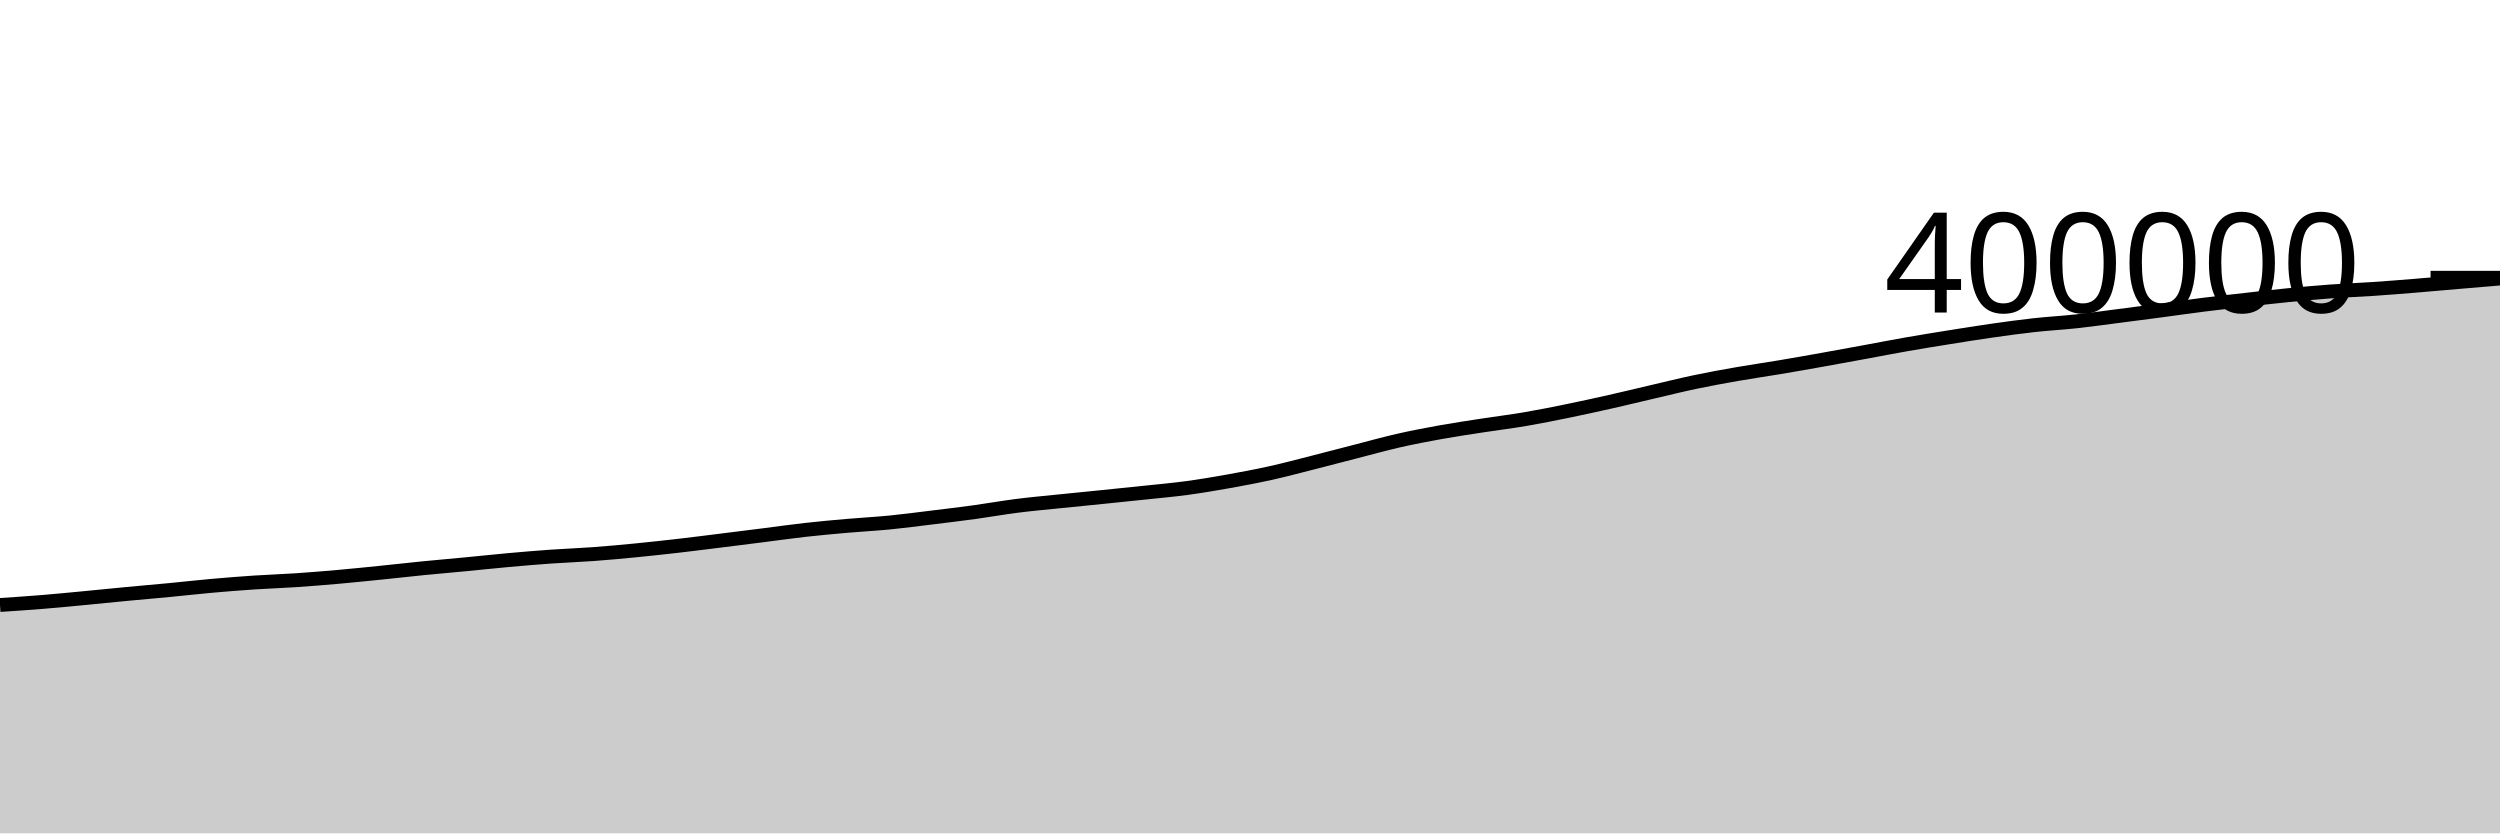
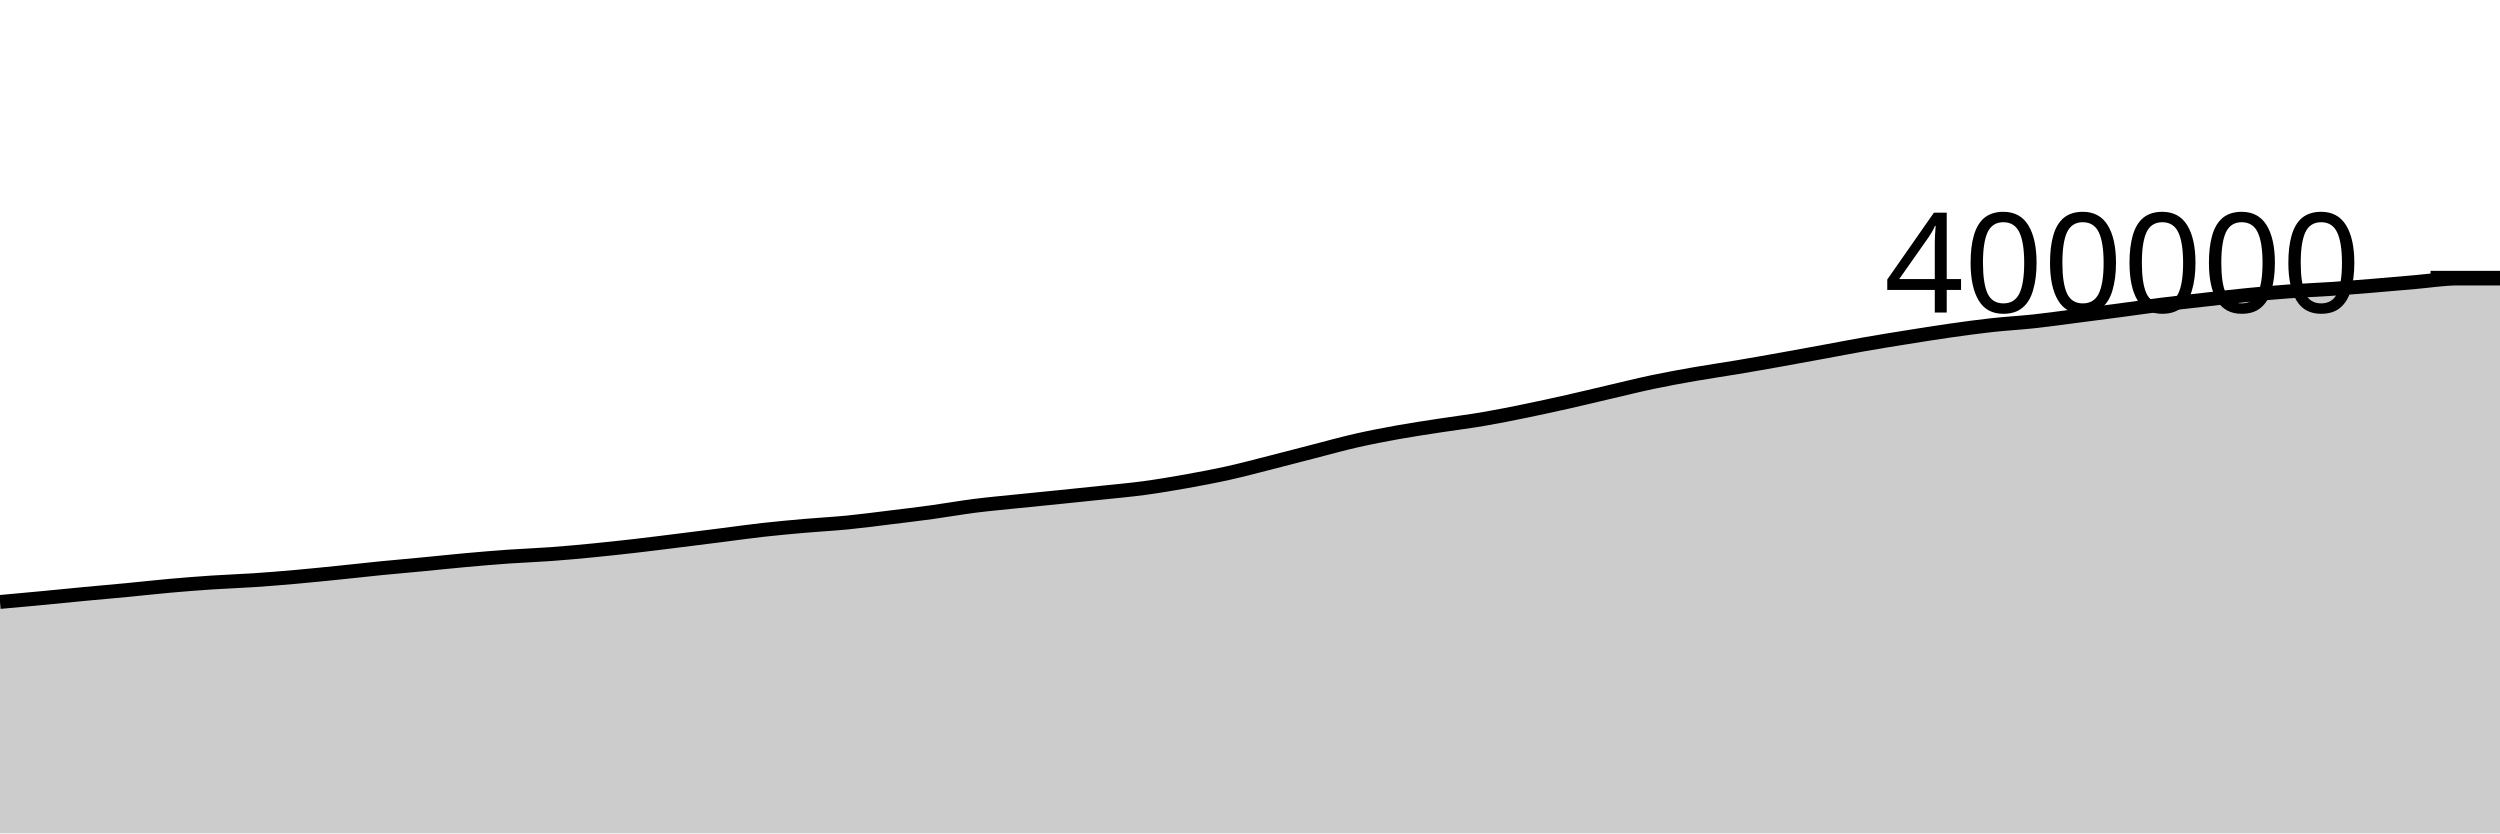
<svg xmlns="http://www.w3.org/2000/svg" viewBox="0 0 180 60">
  <g transform="translate(0,20)">
-     <path class="area" fill="rgba(0, 0, 0, 0.2)" d="M0,23.558C1.017,23.491,2.034,23.424,3.051,23.341C4.068,23.258,5.085,23.156,6.102,23.06C7.119,22.963,8.136,22.859,9.153,22.763C10.169,22.666,11.186,22.58,12.203,22.483C13.22,22.386,14.237,22.269,15.254,22.179C16.271,22.088,17.288,22.008,18.305,21.94C19.322,21.872,20.339,21.841,21.356,21.772C22.373,21.703,23.39,21.619,24.407,21.529C25.424,21.439,26.441,21.333,27.458,21.23C28.475,21.126,29.492,21.009,30.508,20.909C31.525,20.808,32.542,20.722,33.559,20.625C34.576,20.528,35.593,20.417,36.61,20.326C37.627,20.234,38.644,20.148,39.661,20.076C40.678,20.004,41.695,19.97,42.712,19.895C43.729,19.821,44.746,19.726,45.763,19.627C46.78,19.527,47.797,19.416,48.814,19.3C49.831,19.183,50.847,19.052,51.864,18.926C52.881,18.799,53.898,18.671,54.915,18.543C55.932,18.414,56.949,18.268,57.966,18.154C58.983,18.04,60,17.948,61.017,17.859C62.034,17.77,63.051,17.719,64.068,17.619C65.085,17.519,66.102,17.382,67.119,17.258C68.136,17.134,69.153,17.012,70.169,16.873C71.186,16.733,72.203,16.55,73.22,16.421C74.237,16.291,75.254,16.201,76.271,16.096C77.288,15.991,78.305,15.894,79.322,15.79C80.339,15.687,81.356,15.583,82.373,15.475C83.39,15.367,84.407,15.279,85.424,15.142C86.441,15.005,87.458,14.833,88.475,14.651C89.492,14.469,90.508,14.277,91.525,14.051C92.542,13.824,93.559,13.551,94.576,13.293C95.593,13.036,96.61,12.766,97.627,12.505C98.644,12.244,99.661,11.958,100.678,11.726C101.695,11.495,102.712,11.3,103.729,11.117C104.746,10.934,105.763,10.785,106.78,10.628C107.797,10.471,108.814,10.348,109.831,10.174C110.847,10.001,111.864,9.795,112.881,9.587C113.898,9.379,114.915,9.156,115.932,8.927C116.949,8.698,117.966,8.45,118.983,8.213C120,7.977,121.017,7.721,122.034,7.508C123.051,7.294,124.068,7.11,125.085,6.932C126.102,6.754,127.119,6.61,128.136,6.439C129.153,6.269,130.169,6.089,131.186,5.907C132.203,5.726,133.22,5.539,134.237,5.352C135.254,5.166,136.271,4.965,137.288,4.787C138.305,4.609,139.322,4.445,140.339,4.283C141.356,4.12,142.373,3.956,143.39,3.811C144.407,3.666,145.424,3.524,146.441,3.412C147.458,3.299,148.475,3.246,149.492,3.136C150.508,3.025,151.525,2.881,152.542,2.75C153.559,2.62,154.576,2.488,155.593,2.353C156.61,2.218,157.627,2.068,158.644,1.94C159.661,1.812,160.678,1.701,161.695,1.587C162.712,1.472,163.729,1.352,164.746,1.252C165.763,1.152,166.78,1.059,167.797,0.985C168.814,0.91,169.831,0.874,170.847,0.806C171.864,0.737,172.881,0.656,173.898,0.573C174.915,0.491,175.932,0.397,176.949,0.31C177.966,0.223,178.983,0.138,180,0.052L180,40C178.983,40,177.966,40,176.949,40C175.932,40,174.915,40,173.898,40C172.881,40,171.864,40,170.847,40C169.831,40,168.814,40,167.797,40C166.78,40,165.763,40,164.746,40C163.729,40,162.712,40,161.695,40C160.678,40,159.661,40,158.644,40C157.627,40,156.61,40,155.593,40C154.576,40,153.559,40,152.542,40C151.525,40,150.508,40,149.492,40C148.475,40,147.458,40,146.441,40C145.424,40,144.407,40,143.39,40C142.373,40,141.356,40,140.339,40C139.322,40,138.305,40,137.288,40C136.271,40,135.254,40,134.237,40C133.22,40,132.203,40,131.186,40C130.169,40,129.153,40,128.136,40C127.119,40,126.102,40,125.085,40C124.068,40,123.051,40,122.034,40C121.017,40,120,40,118.983,40C117.966,40,116.949,40,115.932,40C114.915,40,113.898,40,112.881,40C111.864,40,110.847,40,109.831,40C108.814,40,107.797,40,106.78,40C105.763,40,104.746,40,103.729,40C102.712,40,101.695,40,100.678,40C99.661,40,98.644,40,97.627,40C96.61,40,95.593,40,94.576,40C93.559,40,92.542,40,91.525,40C90.508,40,89.492,40,88.475,40C87.458,40,86.441,40,85.424,40C84.407,40,83.39,40,82.373,40C81.356,40,80.339,40,79.322,40C78.305,40,77.288,40,76.271,40C75.254,40,74.237,40,73.22,40C72.203,40,71.186,40,70.169,40C69.153,40,68.136,40,67.119,40C66.102,40,65.085,40,64.068,40C63.051,40,62.034,40,61.017,40C60,40,58.983,40,57.966,40C56.949,40,55.932,40,54.915,40C53.898,40,52.881,40,51.864,40C50.847,40,49.831,40,48.814,40C47.797,40,46.78,40,45.763,40C44.746,40,43.729,40,42.712,40C41.695,40,40.678,40,39.661,40C38.644,40,37.627,40,36.61,40C35.593,40,34.576,40,33.559,40C32.542,40,31.525,40,30.508,40C29.492,40,28.475,40,27.458,40C26.441,40,25.424,40,24.407,40C23.39,40,22.373,40,21.356,40C20.339,40,19.322,40,18.305,40C17.288,40,16.271,40,15.254,40C14.237,40,13.22,40,12.203,40C11.186,40,10.169,40,9.153,40C8.136,40,7.119,40,6.102,40C5.085,40,4.068,40,3.051,40C2.034,40,1.017,40,0,40Z" />
-     <path class="line" stroke="black" fill="none" d="M0,23.558C1.017,23.491,2.034,23.424,3.051,23.341C4.068,23.258,5.085,23.156,6.102,23.06C7.119,22.963,8.136,22.859,9.153,22.763C10.169,22.666,11.186,22.58,12.203,22.483C13.22,22.386,14.237,22.269,15.254,22.179C16.271,22.088,17.288,22.008,18.305,21.94C19.322,21.872,20.339,21.841,21.356,21.772C22.373,21.703,23.39,21.619,24.407,21.529C25.424,21.439,26.441,21.333,27.458,21.23C28.475,21.126,29.492,21.009,30.508,20.909C31.525,20.808,32.542,20.722,33.559,20.625C34.576,20.528,35.593,20.417,36.61,20.326C37.627,20.234,38.644,20.148,39.661,20.076C40.678,20.004,41.695,19.97,42.712,19.895C43.729,19.821,44.746,19.726,45.763,19.627C46.78,19.527,47.797,19.416,48.814,19.3C49.831,19.183,50.847,19.052,51.864,18.926C52.881,18.799,53.898,18.671,54.915,18.543C55.932,18.414,56.949,18.268,57.966,18.154C58.983,18.04,60,17.948,61.017,17.859C62.034,17.77,63.051,17.719,64.068,17.619C65.085,17.519,66.102,17.382,67.119,17.258C68.136,17.134,69.153,17.012,70.169,16.873C71.186,16.733,72.203,16.55,73.22,16.421C74.237,16.291,75.254,16.201,76.271,16.096C77.288,15.991,78.305,15.894,79.322,15.79C80.339,15.687,81.356,15.583,82.373,15.475C83.39,15.367,84.407,15.279,85.424,15.142C86.441,15.005,87.458,14.833,88.475,14.651C89.492,14.469,90.508,14.277,91.525,14.051C92.542,13.824,93.559,13.551,94.576,13.293C95.593,13.036,96.61,12.766,97.627,12.505C98.644,12.244,99.661,11.958,100.678,11.726C101.695,11.495,102.712,11.3,103.729,11.117C104.746,10.934,105.763,10.785,106.78,10.628C107.797,10.471,108.814,10.348,109.831,10.174C110.847,10.001,111.864,9.795,112.881,9.587C113.898,9.379,114.915,9.156,115.932,8.927C116.949,8.698,117.966,8.45,118.983,8.213C120,7.977,121.017,7.721,122.034,7.508C123.051,7.294,124.068,7.11,125.085,6.932C126.102,6.754,127.119,6.61,128.136,6.439C129.153,6.269,130.169,6.089,131.186,5.907C132.203,5.726,133.22,5.539,134.237,5.352C135.254,5.166,136.271,4.965,137.288,4.787C138.305,4.609,139.322,4.445,140.339,4.283C141.356,4.12,142.373,3.956,143.39,3.811C144.407,3.666,145.424,3.524,146.441,3.412C147.458,3.299,148.475,3.246,149.492,3.136C150.508,3.025,151.525,2.881,152.542,2.75C153.559,2.62,154.576,2.488,155.593,2.353C156.61,2.218,157.627,2.068,158.644,1.94C159.661,1.812,160.678,1.701,161.695,1.587C162.712,1.472,163.729,1.352,164.746,1.252C165.763,1.152,166.78,1.059,167.797,0.985C168.814,0.91,169.831,0.874,170.847,0.806C171.864,0.737,172.881,0.656,173.898,0.573C174.915,0.491,175.932,0.397,176.949,0.31C177.966,0.223,178.983,0.138,180,0.052" />
+     <path class="area" fill="rgba(0, 0, 0, 0.2)" d="M0,23.341C1.017,23.249,2.034,23.156,3.051,23.06C4.068,22.963,5.085,22.859,6.102,22.763C7.119,22.666,8.136,22.58,9.153,22.483C10.169,22.386,11.186,22.269,12.203,22.179C13.22,22.088,14.237,22.008,15.254,21.94C16.271,21.872,17.288,21.841,18.305,21.772C19.322,21.703,20.339,21.619,21.356,21.529C22.373,21.439,23.39,21.333,24.407,21.23C25.424,21.126,26.441,21.009,27.458,20.909C28.475,20.808,29.492,20.722,30.508,20.625C31.525,20.528,32.542,20.417,33.559,20.326C34.576,20.234,35.593,20.148,36.61,20.076C37.627,20.004,38.644,19.97,39.661,19.895C40.678,19.821,41.695,19.726,42.712,19.627C43.729,19.527,44.746,19.416,45.763,19.3C46.78,19.183,47.797,19.052,48.814,18.926C49.831,18.799,50.847,18.671,51.864,18.543C52.881,18.414,53.898,18.268,54.915,18.154C55.932,18.04,56.949,17.948,57.966,17.859C58.983,17.77,60,17.719,61.017,17.619C62.034,17.519,63.051,17.382,64.068,17.258C65.085,17.134,66.102,17.012,67.119,16.873C68.136,16.733,69.153,16.55,70.169,16.421C71.186,16.291,72.203,16.201,73.22,16.096C74.237,15.991,75.254,15.894,76.271,15.79C77.288,15.687,78.305,15.583,79.322,15.475C80.339,15.367,81.356,15.279,82.373,15.142C83.39,15.005,84.407,14.833,85.424,14.651C86.441,14.469,87.458,14.277,88.475,14.051C89.492,13.824,90.508,13.551,91.525,13.293C92.542,13.036,93.559,12.767,94.576,12.505C95.593,12.244,96.61,11.958,97.627,11.726C98.644,11.495,99.661,11.3,100.678,11.117C101.695,10.934,102.712,10.785,103.729,10.628C104.746,10.471,105.763,10.348,106.78,10.174C107.797,10.001,108.814,9.795,109.831,9.587C110.847,9.379,111.864,9.156,112.881,8.927C113.898,8.698,114.915,8.45,115.932,8.213C116.949,7.977,117.966,7.721,118.983,7.508C120,7.294,121.017,7.11,122.034,6.932C123.051,6.754,124.068,6.61,125.085,6.439C126.102,6.269,127.119,6.089,128.136,5.907C129.153,5.726,130.169,5.539,131.186,5.352C132.203,5.166,133.22,4.965,134.237,4.787C135.254,4.609,136.271,4.445,137.288,4.283C138.305,4.12,139.322,3.956,140.339,3.811C141.356,3.666,142.373,3.524,143.39,3.412C144.407,3.299,145.424,3.246,146.441,3.136C147.458,3.025,148.475,2.881,149.492,2.75C150.508,2.62,151.525,2.488,152.542,2.353C153.559,2.218,154.576,2.068,155.593,1.94C156.61,1.812,157.627,1.701,158.644,1.587C159.661,1.472,160.678,1.352,161.695,1.252C162.712,1.152,163.729,1.059,164.746,0.985C165.763,0.91,166.78,0.874,167.797,0.806C168.814,0.737,169.831,0.656,170.847,0.573C171.864,0.491,172.881,0.397,173.898,0.31C174.915,0.223,175.932,0.053,176.949,0.052C177.966,0.052,178.983,0.052,180,0.052L180,40C178.983,40,177.966,40,176.949,40C175.932,40,174.915,40,173.898,40C172.881,40,171.864,40,170.847,40C169.831,40,168.814,40,167.797,40C166.78,40,165.763,40,164.746,40C163.729,40,162.712,40,161.695,40C160.678,40,159.661,40,158.644,40C157.627,40,156.61,40,155.593,40C154.576,40,153.559,40,152.542,40C151.525,40,150.508,40,149.492,40C148.475,40,147.458,40,146.441,40C145.424,40,144.407,40,143.39,40C142.373,40,141.356,40,140.339,40C139.322,40,138.305,40,137.288,40C136.271,40,135.254,40,134.237,40C133.22,40,132.203,40,131.186,40C130.169,40,129.153,40,128.136,40C127.119,40,126.102,40,125.085,40C124.068,40,123.051,40,122.034,40C121.017,40,120,40,118.983,40C117.966,40,116.949,40,115.932,40C114.915,40,113.898,40,112.881,40C111.864,40,110.847,40,109.831,40C108.814,40,107.797,40,106.78,40C105.763,40,104.746,40,103.729,40C102.712,40,101.695,40,100.678,40C99.661,40,98.644,40,97.627,40C96.61,40,95.593,40,94.576,40C93.559,40,92.542,40,91.525,40C90.508,40,89.492,40,88.475,40C87.458,40,86.441,40,85.424,40C84.407,40,83.39,40,82.373,40C81.356,40,80.339,40,79.322,40C78.305,40,77.288,40,76.271,40C75.254,40,74.237,40,73.22,40C72.203,40,71.186,40,70.169,40C69.153,40,68.136,40,67.119,40C66.102,40,65.085,40,64.068,40C63.051,40,62.034,40,61.017,40C60,40,58.983,40,57.966,40C56.949,40,55.932,40,54.915,40C53.898,40,52.881,40,51.864,40C50.847,40,49.831,40,48.814,40C47.797,40,46.78,40,45.763,40C44.746,40,43.729,40,42.712,40C41.695,40,40.678,40,39.661,40C38.644,40,37.627,40,36.61,40C35.593,40,34.576,40,33.559,40C32.542,40,31.525,40,30.508,40C29.492,40,28.475,40,27.458,40C26.441,40,25.424,40,24.407,40C23.39,40,22.373,40,21.356,40C20.339,40,19.322,40,18.305,40C17.288,40,16.271,40,15.254,40C14.237,40,13.22,40,12.203,40C11.186,40,10.169,40,9.153,40C8.136,40,7.119,40,6.102,40C5.085,40,4.068,40,3.051,40C2.034,40,1.017,40,0,40Z" />
+     <path class="line" stroke="black" fill="none" d="M0,23.341C1.017,23.249,2.034,23.156,3.051,23.06C4.068,22.963,5.085,22.859,6.102,22.763C7.119,22.666,8.136,22.58,9.153,22.483C10.169,22.386,11.186,22.269,12.203,22.179C13.22,22.088,14.237,22.008,15.254,21.94C16.271,21.872,17.288,21.841,18.305,21.772C19.322,21.703,20.339,21.619,21.356,21.529C22.373,21.439,23.39,21.333,24.407,21.23C25.424,21.126,26.441,21.009,27.458,20.909C28.475,20.808,29.492,20.722,30.508,20.625C31.525,20.528,32.542,20.417,33.559,20.326C34.576,20.234,35.593,20.148,36.61,20.076C37.627,20.004,38.644,19.97,39.661,19.895C40.678,19.821,41.695,19.726,42.712,19.627C43.729,19.527,44.746,19.416,45.763,19.3C46.78,19.183,47.797,19.052,48.814,18.926C49.831,18.799,50.847,18.671,51.864,18.543C52.881,18.414,53.898,18.268,54.915,18.154C55.932,18.04,56.949,17.948,57.966,17.859C58.983,17.77,60,17.719,61.017,17.619C62.034,17.519,63.051,17.382,64.068,17.258C65.085,17.134,66.102,17.012,67.119,16.873C68.136,16.733,69.153,16.55,70.169,16.421C71.186,16.291,72.203,16.201,73.22,16.096C74.237,15.991,75.254,15.894,76.271,15.79C77.288,15.687,78.305,15.583,79.322,15.475C80.339,15.367,81.356,15.279,82.373,15.142C83.39,15.005,84.407,14.833,85.424,14.651C86.441,14.469,87.458,14.277,88.475,14.051C89.492,13.824,90.508,13.551,91.525,13.293C92.542,13.036,93.559,12.767,94.576,12.505C95.593,12.244,96.61,11.958,97.627,11.726C98.644,11.495,99.661,11.3,100.678,11.117C101.695,10.934,102.712,10.785,103.729,10.628C104.746,10.471,105.763,10.348,106.78,10.174C107.797,10.001,108.814,9.795,109.831,9.587C110.847,9.379,111.864,9.156,112.881,8.927C113.898,8.698,114.915,8.45,115.932,8.213C116.949,7.977,117.966,7.721,118.983,7.508C120,7.294,121.017,7.11,122.034,6.932C123.051,6.754,124.068,6.61,125.085,6.439C126.102,6.269,127.119,6.089,128.136,5.907C129.153,5.726,130.169,5.539,131.186,5.352C132.203,5.166,133.22,4.965,134.237,4.787C135.254,4.609,136.271,4.445,137.288,4.283C138.305,4.12,139.322,3.956,140.339,3.811C141.356,3.666,142.373,3.524,143.39,3.412C144.407,3.299,145.424,3.246,146.441,3.136C147.458,3.025,148.475,2.881,149.492,2.75C150.508,2.62,151.525,2.488,152.542,2.353C153.559,2.218,154.576,2.068,155.593,1.94C156.61,1.812,157.627,1.701,158.644,1.587C159.661,1.472,160.678,1.352,161.695,1.252C162.712,1.152,163.729,1.059,164.746,0.985C165.763,0.91,166.78,0.874,167.797,0.806C168.814,0.737,169.831,0.656,170.847,0.573C171.864,0.491,172.881,0.397,173.898,0.31C174.915,0.223,175.932,0.053,176.949,0.052C177.966,0.052,178.983,0.052,180,0.052" />
    <path class="axis-ceiling" stroke-width="1" stroke="black" fill="none" d="M175,0L180,0" />
    <text class="axis-ceiling-label" font-family="sans-serif" text-anchor="end" font-size="10px" x="170" y="2.5">400000</text>
  </g>
</svg>
